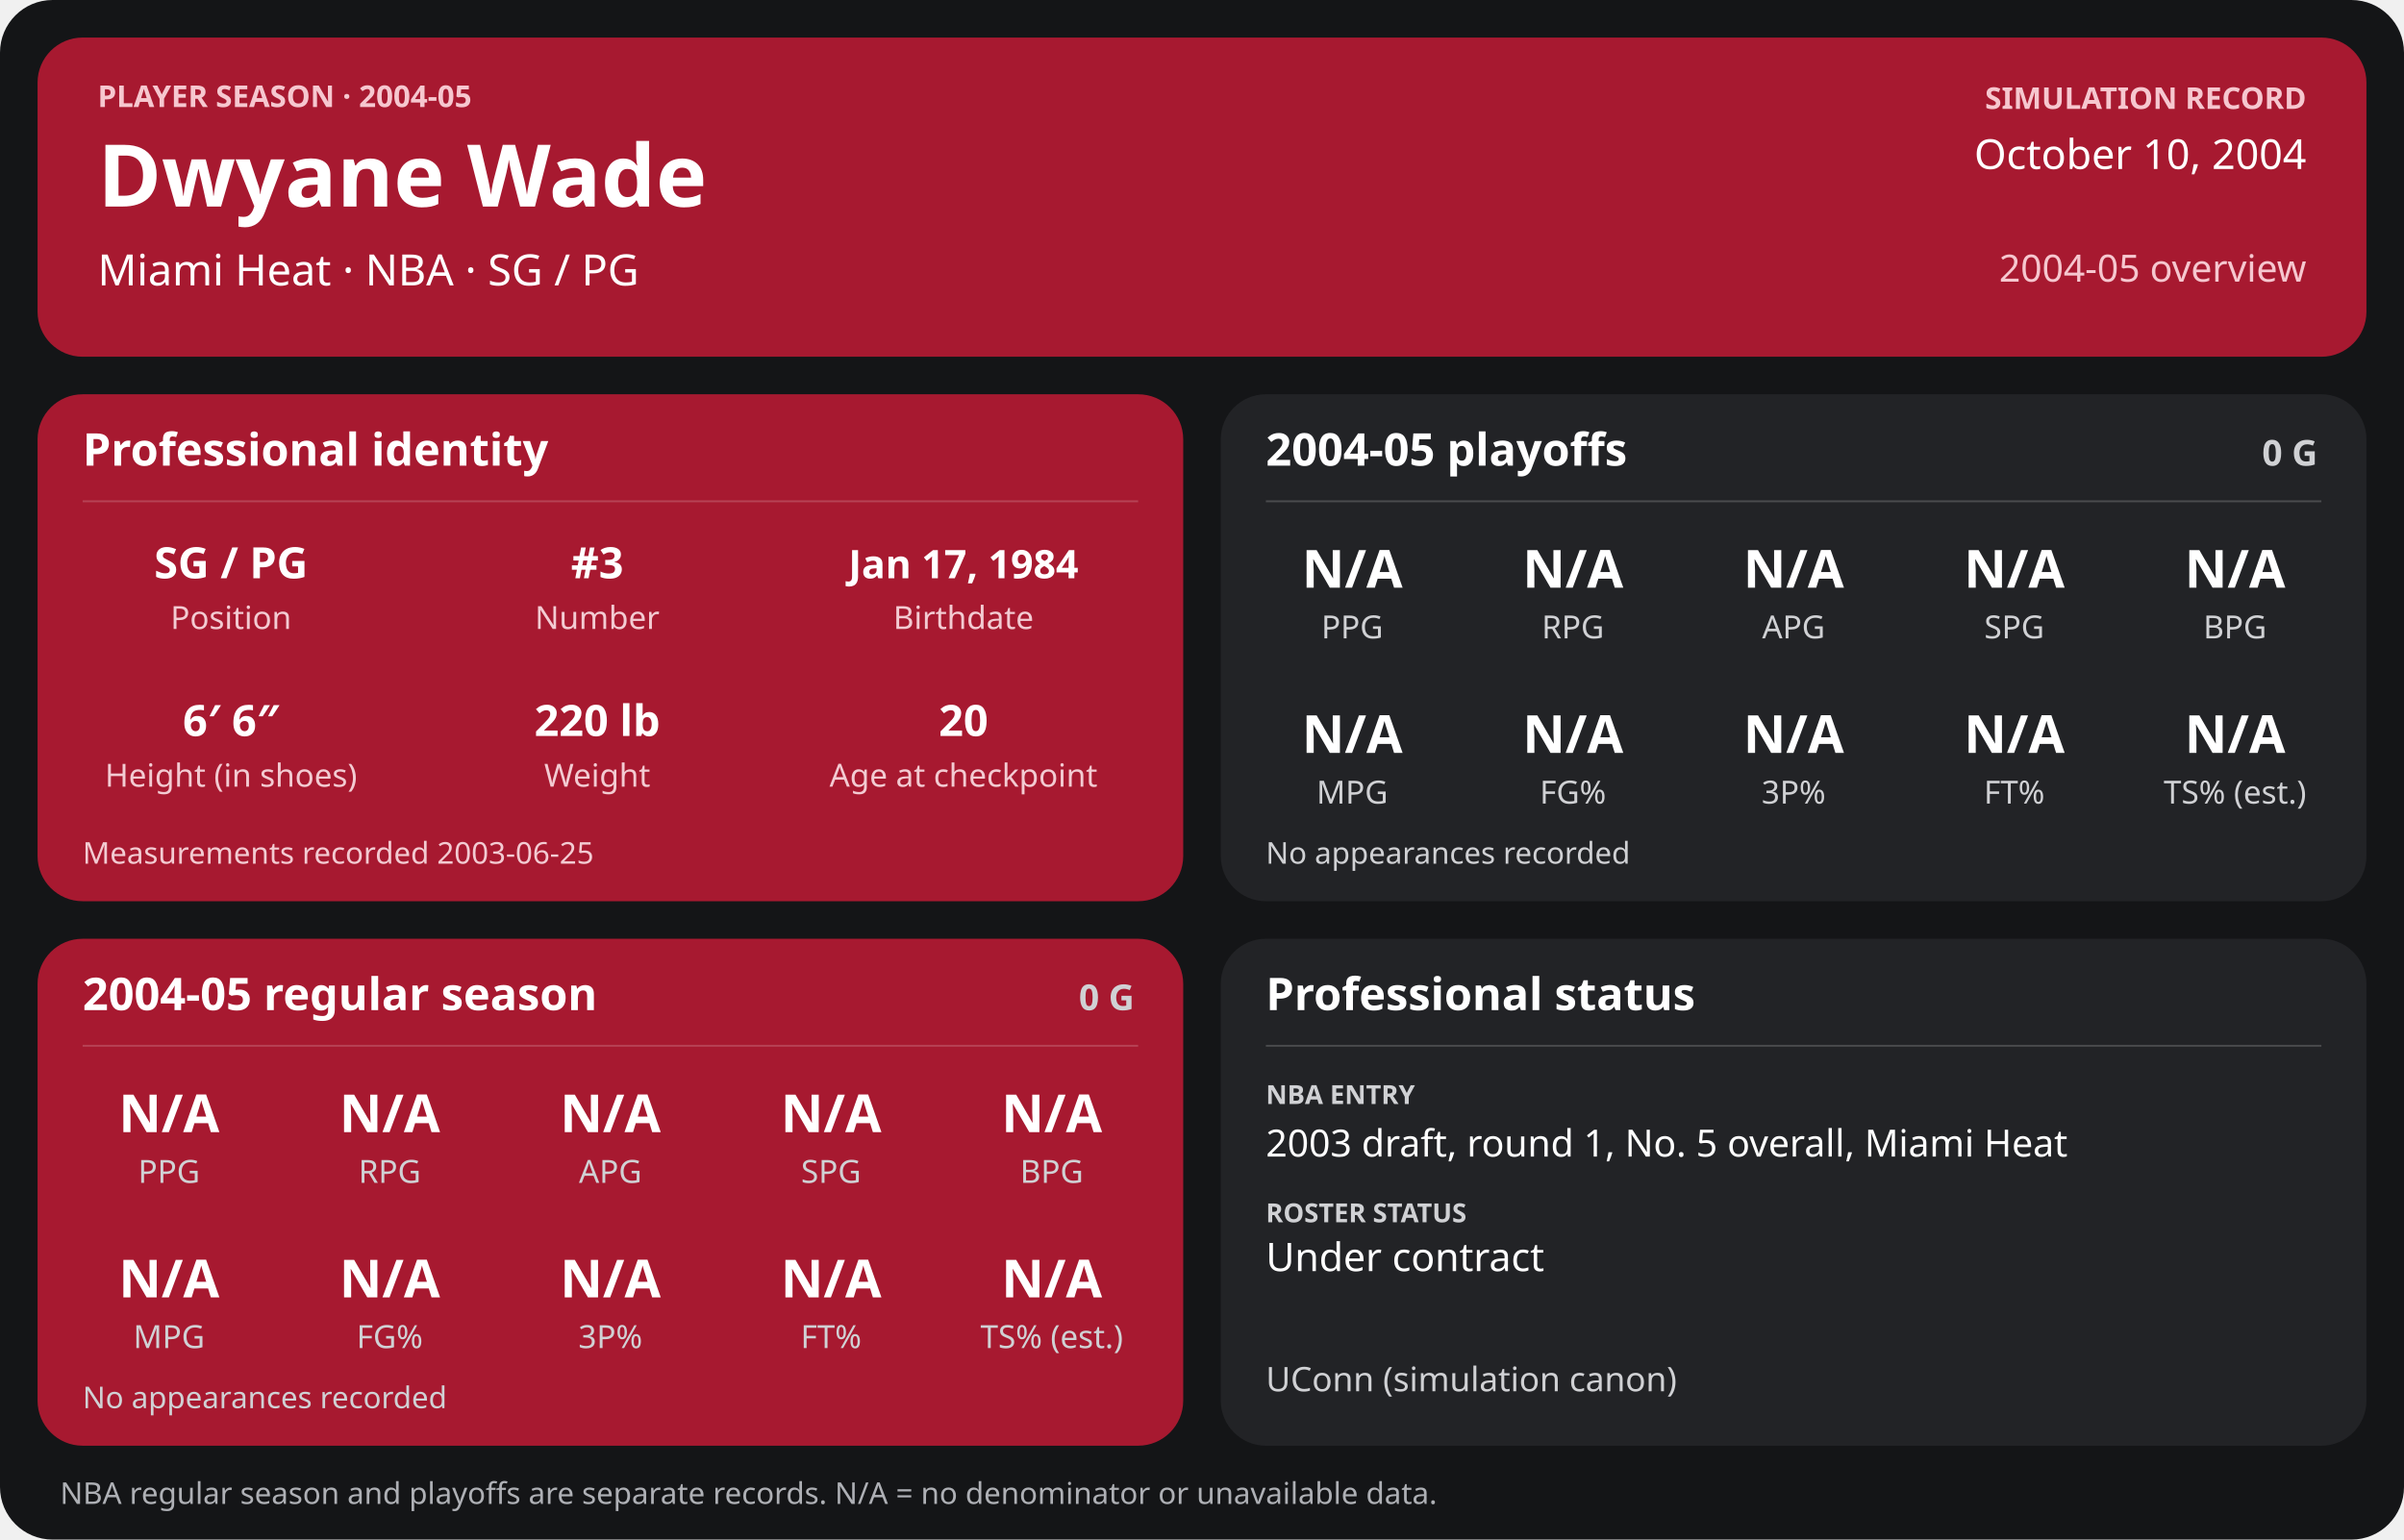
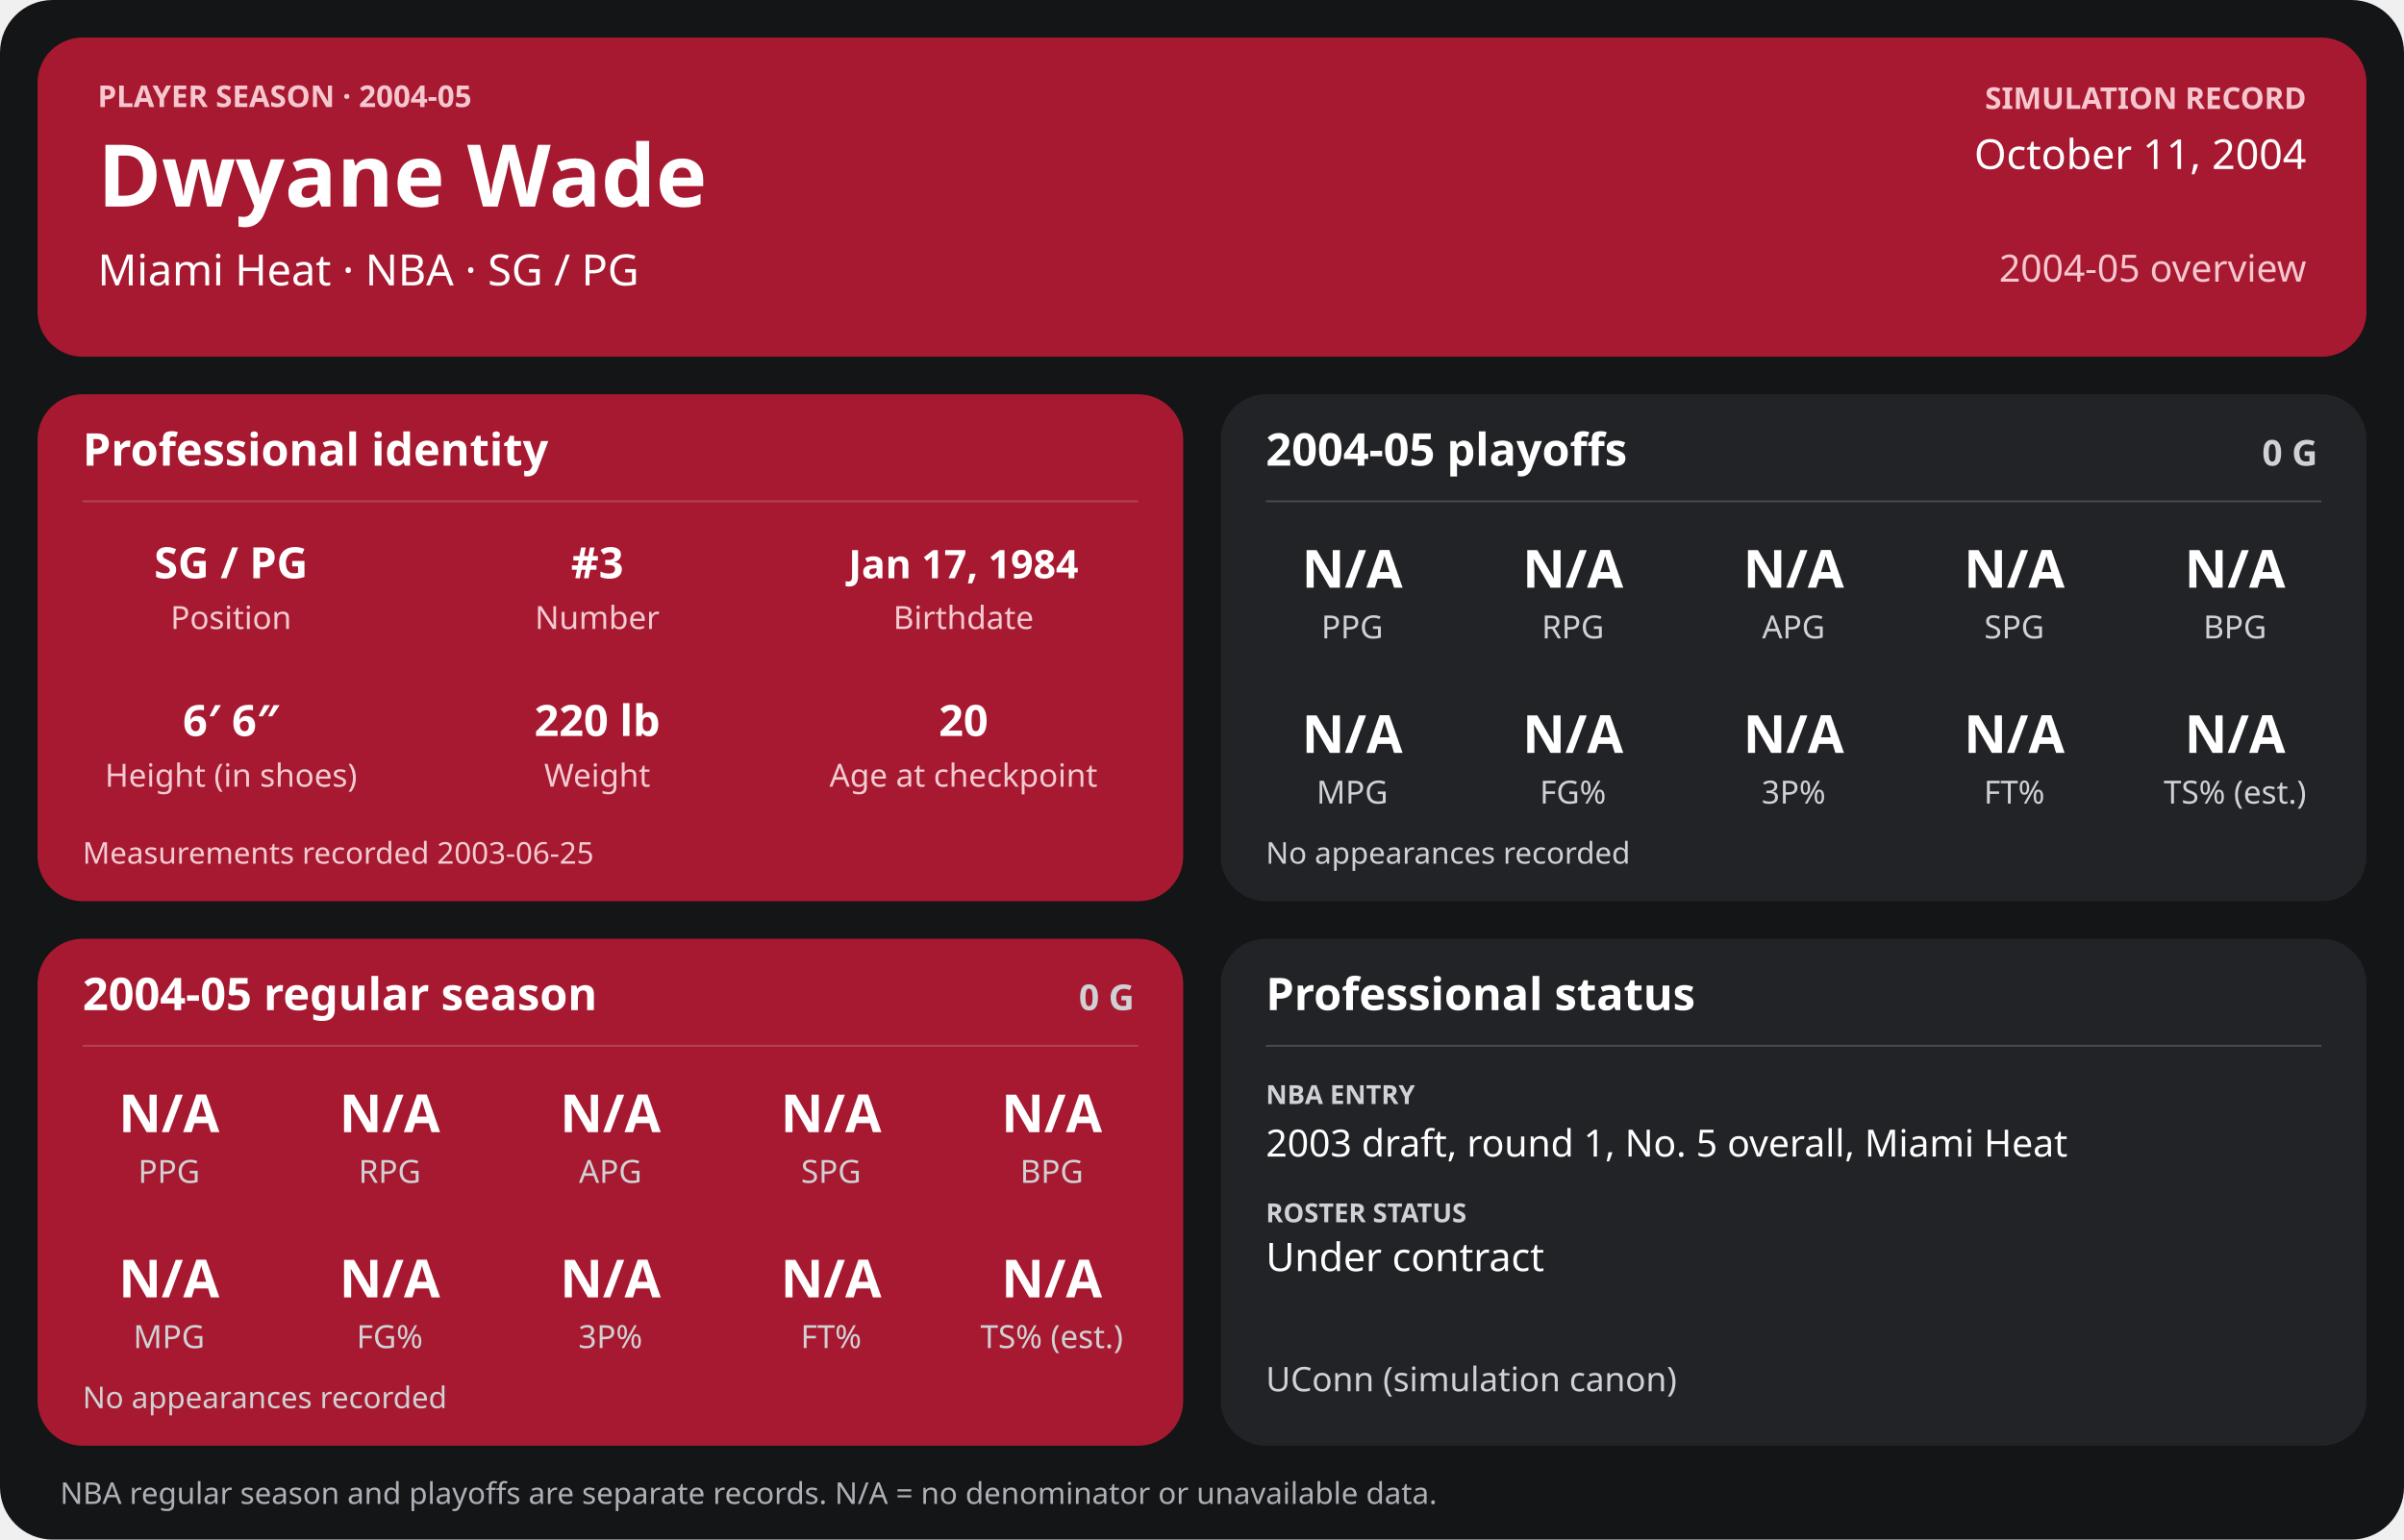
<svg xmlns="http://www.w3.org/2000/svg" width="1280" height="820" viewBox="0 0 1280 820" role="img" aria-labelledby="title desc">
  <rect width="1280" height="820" rx="28" fill="#141517" />
  <g>
    <rect x="20" y="20" width="1240" height="170" rx="24" fill="#a71930" />
    <text x="52" y="57" font-family="sans-serif" fill="#f6c7cf" font-size="16" font-weight="700" text-anchor="start">PLAYER SEASON · 2004-05</text>
    <text x="52" y="110" font-family="sans-serif" fill="#ffffff" font-size="46" font-weight="700" text-anchor="start">Dwyane Wade</text>
    <text x="52" y="152" font-family="sans-serif" fill="#ffffff" font-size="23" font-weight="400" text-anchor="start">Miami Heat  ·  NBA  ·  SG / PG</text>
    <text x="1228" y="58" font-family="sans-serif" fill="#f6c7cf" font-size="16" font-weight="700" text-anchor="end">SIMULATION RECORD</text>
-     <text x="1228" y="90" font-family="sans-serif" fill="#ffffff" font-size="22" font-weight="500" text-anchor="end">October 10, 2004</text>
+     <text x="1228" y="90" font-family="sans-serif" fill="#ffffff" font-size="22" font-weight="500" text-anchor="end">October 11, 2004</text>
    <text x="1228" y="150" font-family="sans-serif" fill="#f6c7cf" font-size="20" font-weight="500" text-anchor="end">2004-05 overview</text>
    <rect x="20" y="210" width="610" height="270" rx="24" fill="#a71930" />
    <text x="44" y="248" font-family="sans-serif" fill="#ffffff" font-size="24" font-weight="700" text-anchor="start">Professional identity</text>
    <line x1="44" y1="267" x2="606" y2="267" stroke="#ffffff" stroke-opacity="0.18" />
    <text x="123" y="308" font-family="sans-serif" fill="#ffffff" font-size="23" font-weight="600" text-anchor="middle">SG / PG</text>
    <text x="123" y="335" font-family="sans-serif" fill="#f3cbd2" font-size="17" font-weight="400" text-anchor="middle">Position</text>
    <text x="318" y="308" font-family="sans-serif" fill="#ffffff" font-size="23" font-weight="600" text-anchor="middle">#3</text>
    <text x="318" y="335" font-family="sans-serif" fill="#f3cbd2" font-size="17" font-weight="400" text-anchor="middle">Number</text>
    <text x="513" y="308" font-family="sans-serif" fill="#ffffff" font-size="21" font-weight="600" text-anchor="middle">Jan 17, 1984</text>
    <text x="513" y="335" font-family="sans-serif" fill="#f3cbd2" font-size="17" font-weight="400" text-anchor="middle">Birthdate</text>
    <text x="123" y="392" font-family="sans-serif" fill="#ffffff" font-size="23" font-weight="600" text-anchor="middle">6′ 6″</text>
    <text x="123" y="419" font-family="sans-serif" fill="#f3cbd2" font-size="17" font-weight="400" text-anchor="middle">Height (in shoes)</text>
    <text x="318" y="392" font-family="sans-serif" fill="#ffffff" font-size="23" font-weight="600" text-anchor="middle">220 lb</text>
    <text x="318" y="419" font-family="sans-serif" fill="#f3cbd2" font-size="17" font-weight="400" text-anchor="middle">Weight</text>
    <text x="513" y="392" font-family="sans-serif" fill="#ffffff" font-size="23" font-weight="600" text-anchor="middle">20</text>
    <text x="513" y="419" font-family="sans-serif" fill="#f3cbd2" font-size="17" font-weight="400" text-anchor="middle">Age at checkpoint</text>
    <text x="44" y="460" font-family="sans-serif" fill="#f3cbd2" font-size="16" font-weight="400" text-anchor="start">Measurements recorded 2003-06-25</text>
    <rect x="650" y="210" width="610" height="270" rx="24" fill="#222326" />
    <text x="674" y="248" font-family="sans-serif" fill="#ffffff" font-size="24" font-weight="700" text-anchor="start">2004-05 playoffs</text>
    <text x="1234" y="248" font-family="sans-serif" fill="#d0d1d4" font-size="19" font-weight="700" text-anchor="end">0 G</text>
    <line x1="674" y1="267" x2="1236" y2="267" stroke="#ffffff" stroke-opacity="0.18" />
    <text x="720.0" y="313" font-family="sans-serif" fill="#ffffff" font-size="28" font-weight="600" text-anchor="middle">N/A</text>
    <text x="720.0" y="340" font-family="sans-serif" fill="#d0d1d4" font-size="17" font-weight="400" text-anchor="middle">PPG</text>
    <text x="837.5" y="313" font-family="sans-serif" fill="#ffffff" font-size="28" font-weight="600" text-anchor="middle">N/A</text>
    <text x="837.5" y="340" font-family="sans-serif" fill="#d0d1d4" font-size="17" font-weight="400" text-anchor="middle">RPG</text>
    <text x="955.0" y="313" font-family="sans-serif" fill="#ffffff" font-size="28" font-weight="600" text-anchor="middle">N/A</text>
    <text x="955.0" y="340" font-family="sans-serif" fill="#d0d1d4" font-size="17" font-weight="400" text-anchor="middle">APG</text>
    <text x="1072.5" y="313" font-family="sans-serif" fill="#ffffff" font-size="28" font-weight="600" text-anchor="middle">N/A</text>
    <text x="1072.5" y="340" font-family="sans-serif" fill="#d0d1d4" font-size="17" font-weight="400" text-anchor="middle">SPG</text>
    <text x="1190.0" y="313" font-family="sans-serif" fill="#ffffff" font-size="28" font-weight="600" text-anchor="middle">N/A</text>
    <text x="1190.0" y="340" font-family="sans-serif" fill="#d0d1d4" font-size="17" font-weight="400" text-anchor="middle">BPG</text>
    <text x="720.0" y="401" font-family="sans-serif" fill="#ffffff" font-size="28" font-weight="600" text-anchor="middle">N/A</text>
    <text x="720.0" y="428" font-family="sans-serif" fill="#d0d1d4" font-size="17" font-weight="400" text-anchor="middle">MPG</text>
    <text x="837.5" y="401" font-family="sans-serif" fill="#ffffff" font-size="28" font-weight="600" text-anchor="middle">N/A</text>
    <text x="837.5" y="428" font-family="sans-serif" fill="#d0d1d4" font-size="17" font-weight="400" text-anchor="middle">FG%</text>
    <text x="955.0" y="401" font-family="sans-serif" fill="#ffffff" font-size="28" font-weight="600" text-anchor="middle">N/A</text>
    <text x="955.0" y="428" font-family="sans-serif" fill="#d0d1d4" font-size="17" font-weight="400" text-anchor="middle">3P%</text>
    <text x="1072.5" y="401" font-family="sans-serif" fill="#ffffff" font-size="28" font-weight="600" text-anchor="middle">N/A</text>
    <text x="1072.5" y="428" font-family="sans-serif" fill="#d0d1d4" font-size="17" font-weight="400" text-anchor="middle">FT%</text>
    <text x="1190.0" y="401" font-family="sans-serif" fill="#ffffff" font-size="28" font-weight="600" text-anchor="middle">N/A</text>
    <text x="1190.0" y="428" font-family="sans-serif" fill="#d0d1d4" font-size="17" font-weight="400" text-anchor="middle">TS% (est.)</text>
    <text x="674" y="460" font-family="sans-serif" fill="#d0d1d4" font-size="16" font-weight="400" text-anchor="start">No appearances recorded</text>
    <rect x="20" y="500" width="610" height="270" rx="24" fill="#a71930" />
    <text x="44" y="538" font-family="sans-serif" fill="#ffffff" font-size="24" font-weight="700" text-anchor="start">2004-05 regular season</text>
    <text x="604" y="538" font-family="sans-serif" fill="#d0d1d4" font-size="19" font-weight="700" text-anchor="end">0 G</text>
    <line x1="44" y1="557" x2="606" y2="557" stroke="#ffffff" stroke-opacity="0.18" />
    <text x="90.0" y="603" font-family="sans-serif" fill="#ffffff" font-size="28" font-weight="600" text-anchor="middle">N/A</text>
    <text x="90.0" y="630" font-family="sans-serif" fill="#d0d1d4" font-size="17" font-weight="400" text-anchor="middle">PPG</text>
    <text x="207.5" y="603" font-family="sans-serif" fill="#ffffff" font-size="28" font-weight="600" text-anchor="middle">N/A</text>
    <text x="207.5" y="630" font-family="sans-serif" fill="#d0d1d4" font-size="17" font-weight="400" text-anchor="middle">RPG</text>
    <text x="325.0" y="603" font-family="sans-serif" fill="#ffffff" font-size="28" font-weight="600" text-anchor="middle">N/A</text>
    <text x="325.0" y="630" font-family="sans-serif" fill="#d0d1d4" font-size="17" font-weight="400" text-anchor="middle">APG</text>
    <text x="442.5" y="603" font-family="sans-serif" fill="#ffffff" font-size="28" font-weight="600" text-anchor="middle">N/A</text>
    <text x="442.5" y="630" font-family="sans-serif" fill="#d0d1d4" font-size="17" font-weight="400" text-anchor="middle">SPG</text>
    <text x="560.0" y="603" font-family="sans-serif" fill="#ffffff" font-size="28" font-weight="600" text-anchor="middle">N/A</text>
    <text x="560.0" y="630" font-family="sans-serif" fill="#d0d1d4" font-size="17" font-weight="400" text-anchor="middle">BPG</text>
    <text x="90.0" y="691" font-family="sans-serif" fill="#ffffff" font-size="28" font-weight="600" text-anchor="middle">N/A</text>
    <text x="90.0" y="718" font-family="sans-serif" fill="#d0d1d4" font-size="17" font-weight="400" text-anchor="middle">MPG</text>
    <text x="207.5" y="691" font-family="sans-serif" fill="#ffffff" font-size="28" font-weight="600" text-anchor="middle">N/A</text>
    <text x="207.5" y="718" font-family="sans-serif" fill="#d0d1d4" font-size="17" font-weight="400" text-anchor="middle">FG%</text>
    <text x="325.0" y="691" font-family="sans-serif" fill="#ffffff" font-size="28" font-weight="600" text-anchor="middle">N/A</text>
    <text x="325.0" y="718" font-family="sans-serif" fill="#d0d1d4" font-size="17" font-weight="400" text-anchor="middle">3P%</text>
    <text x="442.5" y="691" font-family="sans-serif" fill="#ffffff" font-size="28" font-weight="600" text-anchor="middle">N/A</text>
    <text x="442.5" y="718" font-family="sans-serif" fill="#d0d1d4" font-size="17" font-weight="400" text-anchor="middle">FT%</text>
    <text x="560.0" y="691" font-family="sans-serif" fill="#ffffff" font-size="28" font-weight="600" text-anchor="middle">N/A</text>
    <text x="560.0" y="718" font-family="sans-serif" fill="#d0d1d4" font-size="17" font-weight="400" text-anchor="middle">TS% (est.)</text>
    <text x="44" y="750" font-family="sans-serif" fill="#d0d1d4" font-size="16" font-weight="400" text-anchor="start">No appearances recorded</text>
    <rect x="650" y="500" width="610" height="270" rx="24" fill="#222326" />
    <text x="674" y="538" font-family="sans-serif" fill="#ffffff" font-size="24" font-weight="700" text-anchor="start">Professional status</text>
    <line x1="674" y1="557" x2="1236" y2="557" stroke="#ffffff" stroke-opacity="0.18" />
    <text x="674" y="588" font-family="sans-serif" fill="#d0d1d4" font-size="14" font-weight="700" text-anchor="start">NBA ENTRY</text>
    <text x="674" y="616" font-family="sans-serif" fill="#ffffff" font-size="20" font-weight="500" text-anchor="start">2003 draft, round 1, No. 5 overall, Miami Heat</text>
    <text x="674" y="651" font-family="sans-serif" fill="#d0d1d4" font-size="14" font-weight="700" text-anchor="start">ROSTER STATUS</text>
    <text x="674" y="677" font-family="sans-serif" fill="#ffffff" font-size="21" font-weight="500" text-anchor="start">Under contract</text>
    <text x="674" y="741" font-family="sans-serif" fill="#d0d1d4" font-size="18" font-weight="400" text-anchor="start">UConn (simulation canon)</text>
    <text x="32" y="801" font-family="sans-serif" fill="#aeb0b5" font-size="16" font-weight="400" text-anchor="start">NBA regular season and playoffs are separate records. N/A = no denominator or unavailable data.</text>
  </g>
</svg>
